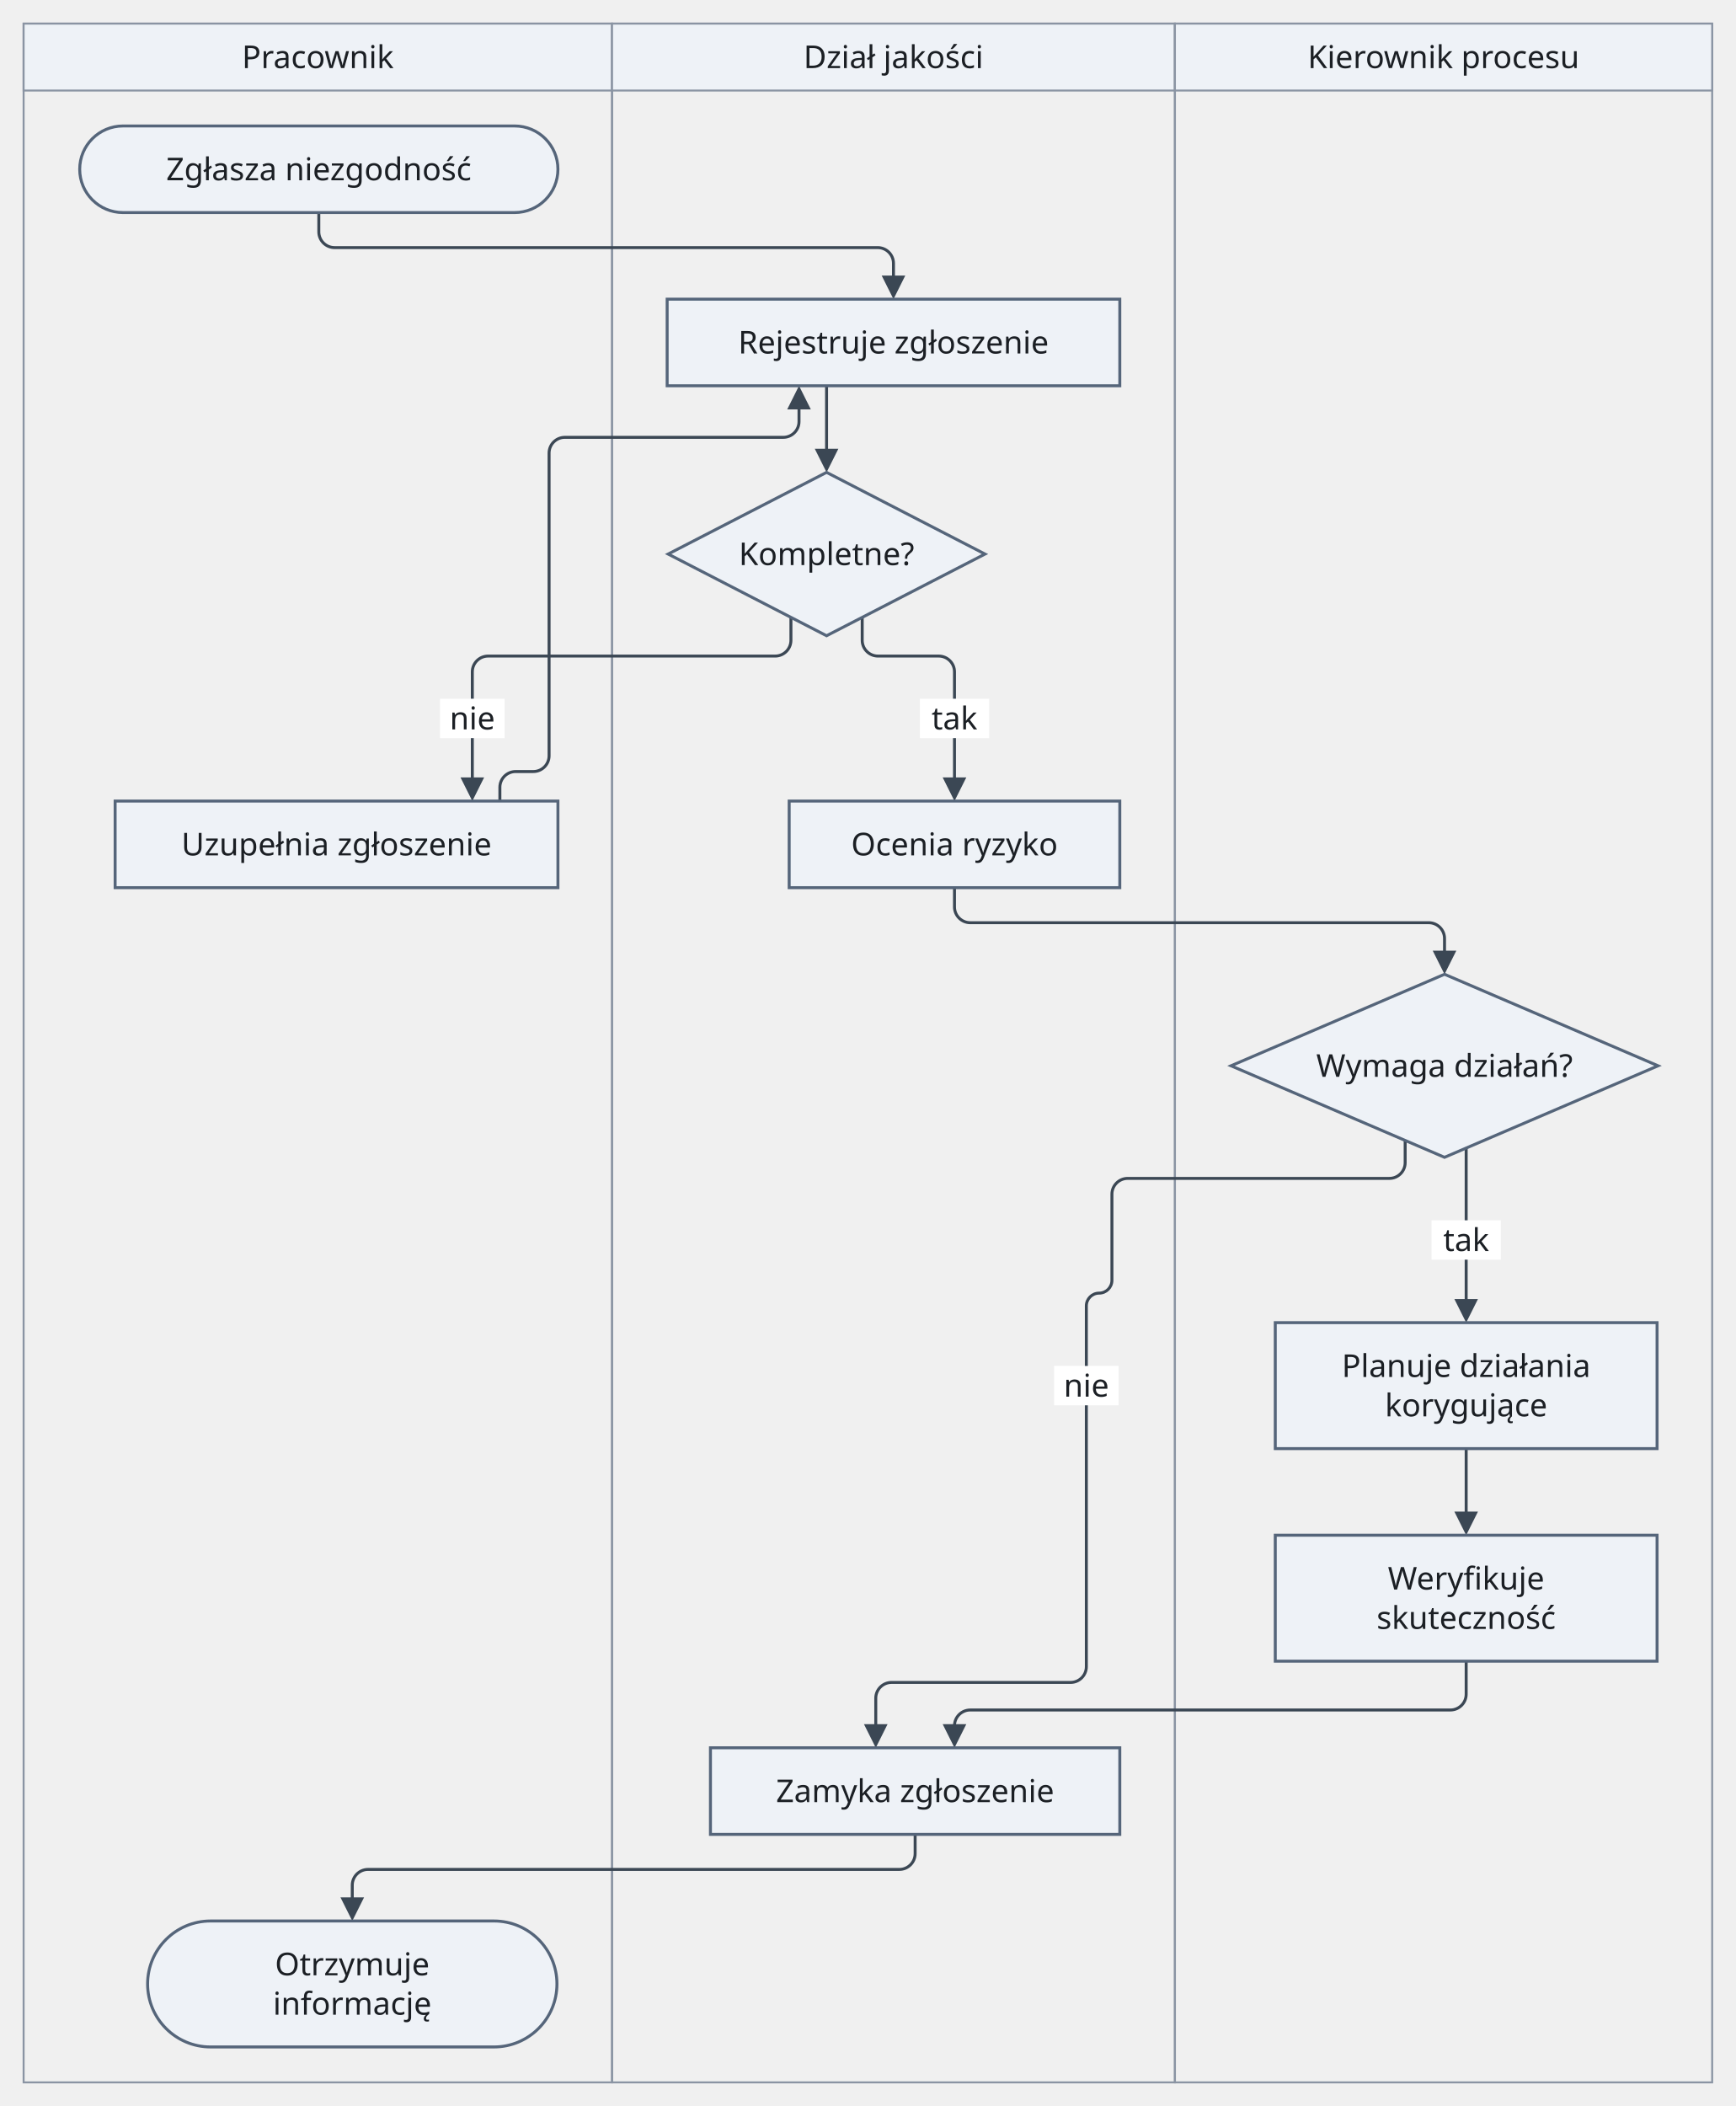
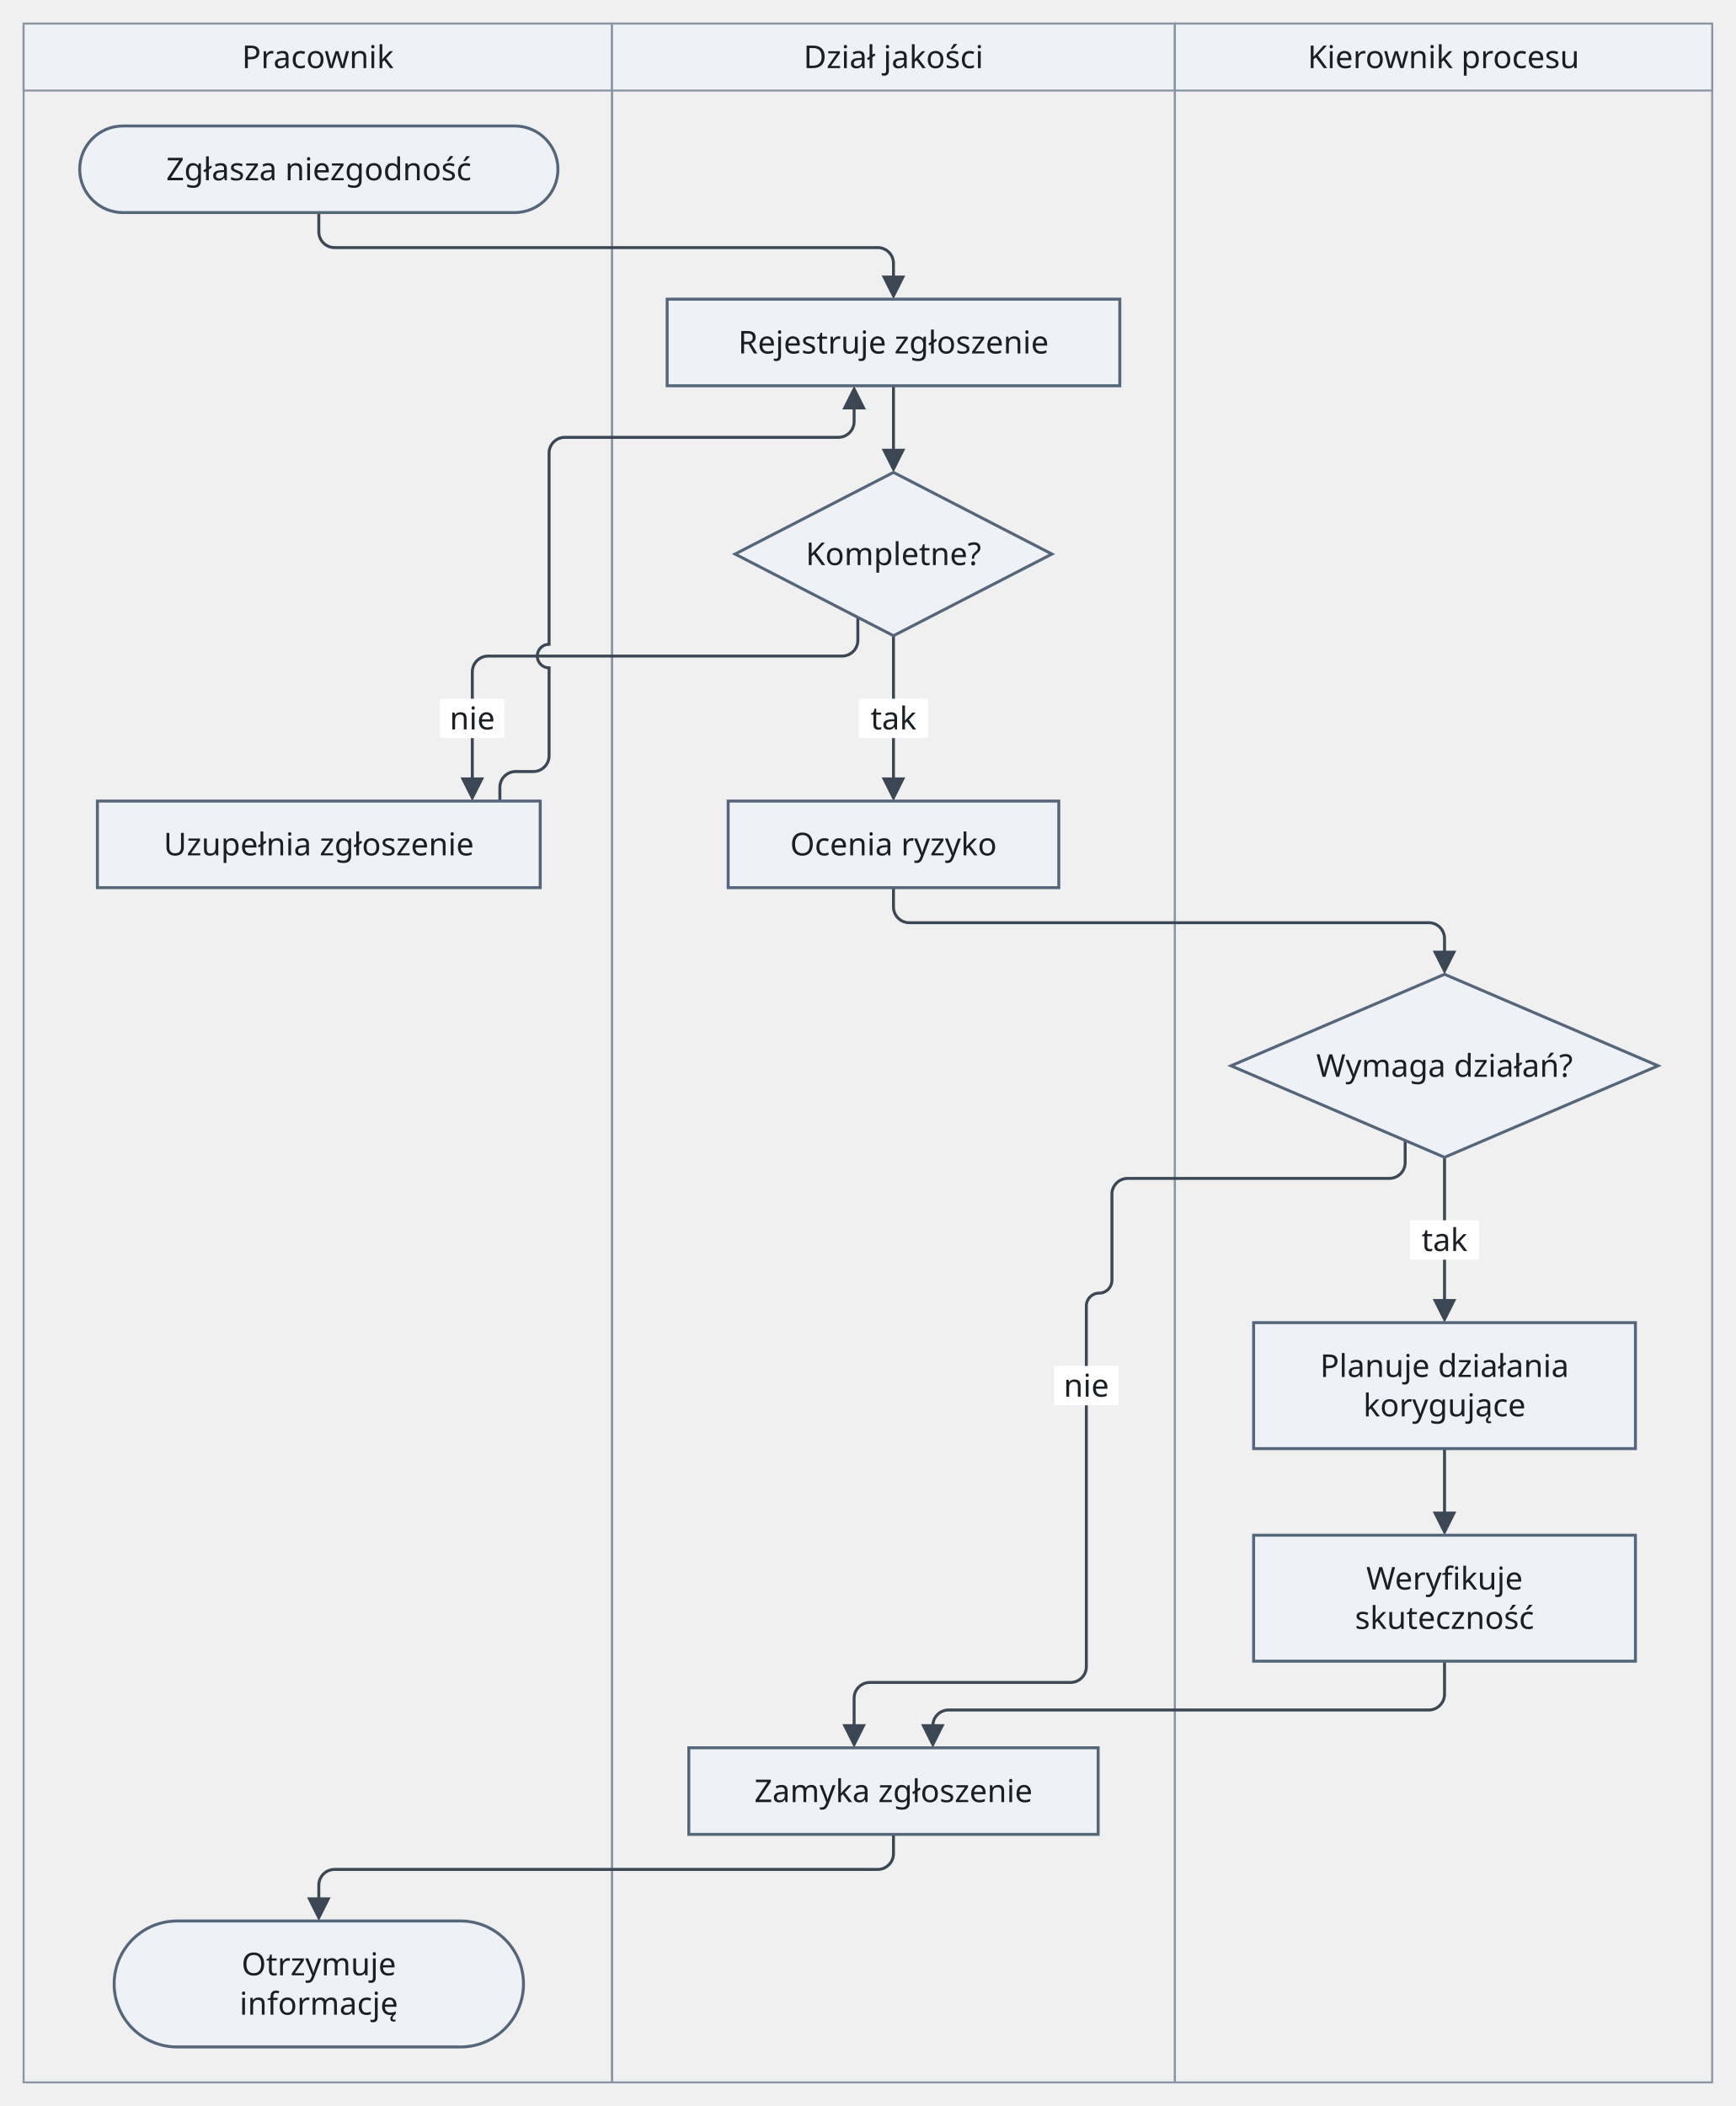
<svg xmlns="http://www.w3.org/2000/svg" version="1.1" width="882" height="1070" viewBox="-12 -64 882 1070" role="img" font-family="Recursive, sans-serif" font-size="16">
  <rect class="lane" x="0" y="-52" width="299" height="1046" fill="none" stroke="#8a94a3" stroke-width="1" />
  <rect class="lane-header" x="0" y="-52" width="299" height="34" fill="#eef2f7" stroke="#8a94a3" stroke-width="1" />
  <rect class="lane" x="299" y="-52" width="286" height="1046" fill="none" stroke="#8a94a3" stroke-width="1" />
  <rect class="lane-header" x="299" y="-52" width="286" height="34" fill="#eef2f7" stroke="#8a94a3" stroke-width="1" />
  <rect class="lane" x="585" y="-52" width="273" height="1046" fill="none" stroke="#8a94a3" stroke-width="1" />
  <rect class="lane-header" x="585" y="-52" width="273" height="34" fill="#eef2f7" stroke="#8a94a3" stroke-width="1" />
  <path class="edge" d="M150 44 L150 53.8 C150 58.2 153.6 61.8 158 61.8 L434 61.8 C438.4 61.8 442 65.4 442 69.8 L442 79.6" fill="none" stroke="#3b4754" stroke-width="1.5" />
-   <path class="edge" d="M408 132 L408 167.6" fill="none" stroke="#3b4754" stroke-width="1.5" />
-   <path class="edge" d="M389.89 249.66 L389.89 261.33 C389.89 265.73 386.29 269.33 381.89 269.33 L236 269.33 C231.6 269.33 228 272.93 228 277.33 L228 289 L228 313 L228 334.6" fill="none" stroke="#3b4754" stroke-width="1.5" />
-   <path class="edge" d="M394 140.4 L394 150.2 C394 154.6 390.4 158.2 386 158.2 L275 158.2 C270.6 158.2 267 161.8 267 166.2 L267 176 L267 259 L267 289 L267 313 L267 320 C267 324.4 263.4 328 259 328 L250 328 C245.6 328 242 331.6 242 336 L242 343" fill="none" stroke="#3b4754" stroke-width="1.5" />
-   <path class="edge" d="M426.11 249.66 L426.11 261.33 C426.11 265.73 429.71 269.33 434.11 269.33 L465 269.33 C469.4 269.33 473 272.93 473 277.33 L473 289 L473 313 L473 334.6" fill="none" stroke="#3b4754" stroke-width="1.5" />
-   <path class="edge" d="M473 387 L473 396.8 C473 401.2 476.6 404.8 481 404.8 L714 404.8 C718.4 404.8 722 408.4 722 412.8 L722 422.6" fill="none" stroke="#3b4754" stroke-width="1.5" />
-   <path class="edge" d="M733 519.29 L733 554 L733 578 L733 599.6" fill="none" stroke="#3b4754" stroke-width="1.5" />
-   <path class="edge" d="M733 672 L733 707.6" fill="none" stroke="#3b4754" stroke-width="1.5" />
-   <path class="edge" d="M733 780 L733 796.8 C733 801.2 729.4 804.8 725 804.8 L481 804.8 C476.6 804.8 473 808.4 473 812.8 L473 815.6" fill="none" stroke="#3b4754" stroke-width="1.5" />
-   <path class="edge" d="M702 515.43 L702 526.71 C702 531.11 698.4 534.71 694 534.71 L561 534.71 C556.6 534.71 553 538.31 553 542.71 L553 554 L553 578 L553 586.5 C553 590.08 550.08 593 546.5 593 L546.5 593 C542.92 593 540 595.92 540 599.5 L540 608 L540 672 L540 716 L540 780 L540 782.8 C540 787.2 536.4 790.8 532 790.8 L441 790.8 C436.6 790.8 433 794.4 433 798.8 L433 815.6" fill="none" stroke="#3b4754" stroke-width="1.5" />
-   <path class="edge" d="M453 868 L453 877.8 C453 882.2 449.4 885.8 445 885.8 L175 885.8 C170.6 885.8 167 889.4 167 893.8 L167 903.6" fill="none" stroke="#3b4754" stroke-width="1.5" />
+   <path class="edge" d="M442 132 L442 167.6" fill="none" stroke="#3b4754" stroke-width="1.5" />
+   <path class="edge" d="M423.89 249.66 L423.89 261.33 C423.89 265.73 420.29 269.33 415.89 269.33 L236 269.33 C231.6 269.33 228 272.93 228 277.33 L228 289 L228 334.6" fill="none" stroke="#3b4754" stroke-width="1.5" />
+   <path class="edge" d="M422 140.4 L422 150.2 C422 154.6 418.4 158.2 414 158.2 L275 158.2 C270.6 158.2 267 161.8 267 166.2 L267 176 L267 263.33 C263.7 263.33 261 266.03 261 269.33 C261 272.63 263.7 275.33 267 275.33 L267 313 L267 320 C267 324.4 263.4 328 259 328 L250 328 C245.6 328 242 331.6 242 336 L242 343" fill="none" stroke="#3b4754" stroke-width="1.5" />
+   <path class="edge" d="M442 259 L442 334.6" fill="none" stroke="#3b4754" stroke-width="1.5" />
+   <path class="edge" d="M442 387 L442 396.8 C442 401.2 445.6 404.8 450 404.8 L714 404.8 C718.4 404.8 722 408.4 722 412.8 L722 422.6" fill="none" stroke="#3b4754" stroke-width="1.5" />
+   <path class="edge" d="M722 524 L722 599.6" fill="none" stroke="#3b4754" stroke-width="1.5" />
+   <path class="edge" d="M722 672 L722 707.6" fill="none" stroke="#3b4754" stroke-width="1.5" />
+   <path class="edge" d="M722 780 L722 796.8 C722 801.2 718.4 804.8 714 804.8 L470 804.8 C465.6 804.8 462 808.4 462 812.8 L462 815.6" fill="none" stroke="#3b4754" stroke-width="1.5" />
+   <path class="edge" d="M702 515.43 L702 526.71 C702 531.11 698.4 534.71 694 534.71 L561 534.71 C556.6 534.71 553 538.31 553 542.71 L553 554 L553 578 L553 586.5 C553 590.08 550.08 593 546.5 593 L546.5 593 C542.92 593 540 595.92 540 599.5 L540 608 L540 780 L540 782.8 C540 787.2 536.4 790.8 532 790.8 L430 790.8 C425.6 790.8 422 794.4 422 798.8 L422 815.6" fill="none" stroke="#3b4754" stroke-width="1.5" />
+   <path class="edge" d="M442 868 L442 877.8 C442 882.2 438.4 885.8 434 885.8 L158 885.8 C153.6 885.8 150 889.4 150 893.8 L150 903.6" fill="none" stroke="#3b4754" stroke-width="1.5" />
  <rect class="edge-label-background" x="211.6" y="291" width="32.8" height="20" fill="#ffffff" />
-   <rect class="edge-label-background" x="455.4" y="291" width="35.2" height="20" fill="#ffffff" />
-   <rect class="edge-label-background" x="715.4" y="556" width="35.2" height="20" fill="#ffffff" />
+   <rect class="edge-label-background" x="424.4" y="291" width="35.2" height="20" fill="#ffffff" />
+   <rect class="edge-label-background" x="704.4" y="556" width="35.2" height="20" fill="#ffffff" />
  <rect class="edge-label-background" x="523.6" y="630" width="32.8" height="20" fill="#ffffff" />
  <polygon class="arrowhead" points="442,88 436,76 448,76" fill="#3b4754" />
-   <polygon class="arrowhead" points="408,176 402,164 414,164" fill="#3b4754" />
+   <polygon class="arrowhead" points="442,176 436,164 448,164" fill="#3b4754" />
  <polygon class="arrowhead" points="228,343 222,331 234,331" fill="#3b4754" />
-   <polygon class="arrowhead" points="394,132 400,144 388,144" fill="#3b4754" />
-   <polygon class="arrowhead" points="473,343 467,331 479,331" fill="#3b4754" />
+   <polygon class="arrowhead" points="422,132 428,144 416,144" fill="#3b4754" />
+   <polygon class="arrowhead" points="442,343 436,331 448,331" fill="#3b4754" />
  <polygon class="arrowhead" points="722,431 716,419 728,419" fill="#3b4754" />
-   <polygon class="arrowhead" points="733,608 727,596 739,596" fill="#3b4754" />
-   <polygon class="arrowhead" points="733,716 727,704 739,704" fill="#3b4754" />
-   <polygon class="arrowhead" points="473,824 467,812 479,812" fill="#3b4754" />
-   <polygon class="arrowhead" points="433,824 427,812 439,812" fill="#3b4754" />
-   <polygon class="arrowhead" points="167,912 161,900 173,900" fill="#3b4754" />
+   <polygon class="arrowhead" points="722,608 716,596 728,596" fill="#3b4754" />
+   <polygon class="arrowhead" points="722,716 716,704 728,704" fill="#3b4754" />
+   <polygon class="arrowhead" points="462,824 456,812 468,812" fill="#3b4754" />
+   <polygon class="arrowhead" points="422,824 416,812 428,812" fill="#3b4754" />
+   <polygon class="arrowhead" points="150,912 144,900 156,900" fill="#3b4754" />
  <rect class="node" x="28.5" y="0" width="243" height="44" rx="22" fill="#eef2f7" stroke="#55657a" stroke-width="1.5" />
  <rect class="node" x="327" y="88" width="230" height="44" fill="#eef2f7" stroke="#55657a" stroke-width="1.5" />
-   <polygon class="node" points="408,176 488.5,217.5 408,259 327.5,217.5" fill="#eef2f7" stroke="#55657a" stroke-width="1.5" />
-   <rect class="node" x="46.5" y="343" width="225" height="44" fill="#eef2f7" stroke="#55657a" stroke-width="1.5" />
-   <rect class="node" x="389" y="343" width="168" height="44" fill="#eef2f7" stroke="#55657a" stroke-width="1.5" />
+   <polygon class="node" points="442,176 522.5,217.5 442,259 361.5,217.5" fill="#eef2f7" stroke="#55657a" stroke-width="1.5" />
+   <rect class="node" x="37.5" y="343" width="225" height="44" fill="#eef2f7" stroke="#55657a" stroke-width="1.5" />
+   <rect class="node" x="358" y="343" width="168" height="44" fill="#eef2f7" stroke="#55657a" stroke-width="1.5" />
  <polygon class="node" points="722,431 830.5,477.5 722,524 613.5,477.5" fill="#eef2f7" stroke="#55657a" stroke-width="1.5" />
-   <rect class="node" x="636" y="608" width="194" height="64" fill="#eef2f7" stroke="#55657a" stroke-width="1.5" />
-   <rect class="node" x="636" y="716" width="194" height="64" fill="#eef2f7" stroke="#55657a" stroke-width="1.5" />
-   <rect class="node" x="349" y="824" width="208" height="44" fill="#eef2f7" stroke="#55657a" stroke-width="1.5" />
-   <rect class="node" x="63" y="912" width="208" height="64" rx="32" fill="#eef2f7" stroke="#55657a" stroke-width="1.5" />
+   <rect class="node" x="625" y="608" width="194" height="64" fill="#eef2f7" stroke="#55657a" stroke-width="1.5" />
+   <rect class="node" x="625" y="716" width="194" height="64" fill="#eef2f7" stroke="#55657a" stroke-width="1.5" />
+   <rect class="node" x="338" y="824" width="208" height="44" fill="#eef2f7" stroke="#55657a" stroke-width="1.5" />
+   <rect class="node" x="46" y="912" width="208" height="64" rx="32" fill="#eef2f7" stroke="#55657a" stroke-width="1.5" />
  <text class="lane-title" x="149.5" y="-29.4" text-anchor="middle" fill="#1b1f24">Pracownik</text>
  <text class="lane-title" x="442" y="-29.4" text-anchor="middle" fill="#1b1f24">Dział jakości</text>
  <text class="lane-title" x="721.5" y="-29.4" text-anchor="middle" fill="#1b1f24">Kierownik procesu</text>
  <text class="node-label" x="150" y="27.6" text-anchor="middle" fill="#1b1f24">Zgłasza niezgodność</text>
  <text class="node-label" x="442" y="115.6" text-anchor="middle" fill="#1b1f24">Rejestruje zgłoszenie</text>
-   <text class="node-label" x="408" y="223.1" text-anchor="middle" fill="#1b1f24">Kompletne?</text>
-   <text class="node-label" x="159" y="370.6" text-anchor="middle" fill="#1b1f24">Uzupełnia zgłoszenie</text>
-   <text class="node-label" x="473" y="370.6" text-anchor="middle" fill="#1b1f24">Ocenia ryzyko</text>
+   <text class="node-label" x="442" y="223.1" text-anchor="middle" fill="#1b1f24">Kompletne?</text>
+   <text class="node-label" x="150" y="370.6" text-anchor="middle" fill="#1b1f24">Uzupełnia zgłoszenie</text>
+   <text class="node-label" x="442" y="370.6" text-anchor="middle" fill="#1b1f24">Ocenia ryzyko</text>
  <text class="node-label" x="722" y="483.1" text-anchor="middle" fill="#1b1f24">Wymaga działań?</text>
-   <text class="node-label" x="733" y="635.6" text-anchor="middle" fill="#1b1f24">Planuje działania</text>
-   <text class="node-label" x="733" y="655.6" text-anchor="middle" fill="#1b1f24">korygujące</text>
-   <text class="node-label" x="733" y="743.6" text-anchor="middle" fill="#1b1f24">Weryfikuje</text>
-   <text class="node-label" x="733" y="763.6" text-anchor="middle" fill="#1b1f24">skuteczność</text>
-   <text class="node-label" x="453" y="851.6" text-anchor="middle" fill="#1b1f24">Zamyka zgłoszenie</text>
-   <text class="node-label" x="167" y="939.6" text-anchor="middle" fill="#1b1f24">Otrzymuje</text>
-   <text class="node-label" x="167" y="959.6" text-anchor="middle" fill="#1b1f24">informację</text>
+   <text class="node-label" x="722" y="635.6" text-anchor="middle" fill="#1b1f24">Planuje działania</text>
+   <text class="node-label" x="722" y="655.6" text-anchor="middle" fill="#1b1f24">korygujące</text>
+   <text class="node-label" x="722" y="743.6" text-anchor="middle" fill="#1b1f24">Weryfikuje</text>
+   <text class="node-label" x="722" y="763.6" text-anchor="middle" fill="#1b1f24">skuteczność</text>
+   <text class="node-label" x="442" y="851.6" text-anchor="middle" fill="#1b1f24">Zamyka zgłoszenie</text>
+   <text class="node-label" x="150" y="939.6" text-anchor="middle" fill="#1b1f24">Otrzymuje</text>
+   <text class="node-label" x="150" y="959.6" text-anchor="middle" fill="#1b1f24">informację</text>
  <text class="edge-label" x="228" y="306.6" text-anchor="middle" fill="#1b1f24">nie</text>
-   <text class="edge-label" x="473" y="306.6" text-anchor="middle" fill="#1b1f24">tak</text>
-   <text class="edge-label" x="733" y="571.6" text-anchor="middle" fill="#1b1f24">tak</text>
+   <text class="edge-label" x="442" y="306.6" text-anchor="middle" fill="#1b1f24">tak</text>
+   <text class="edge-label" x="722" y="571.6" text-anchor="middle" fill="#1b1f24">tak</text>
  <text class="edge-label" x="540" y="645.6" text-anchor="middle" fill="#1b1f24">nie</text>
</svg>
